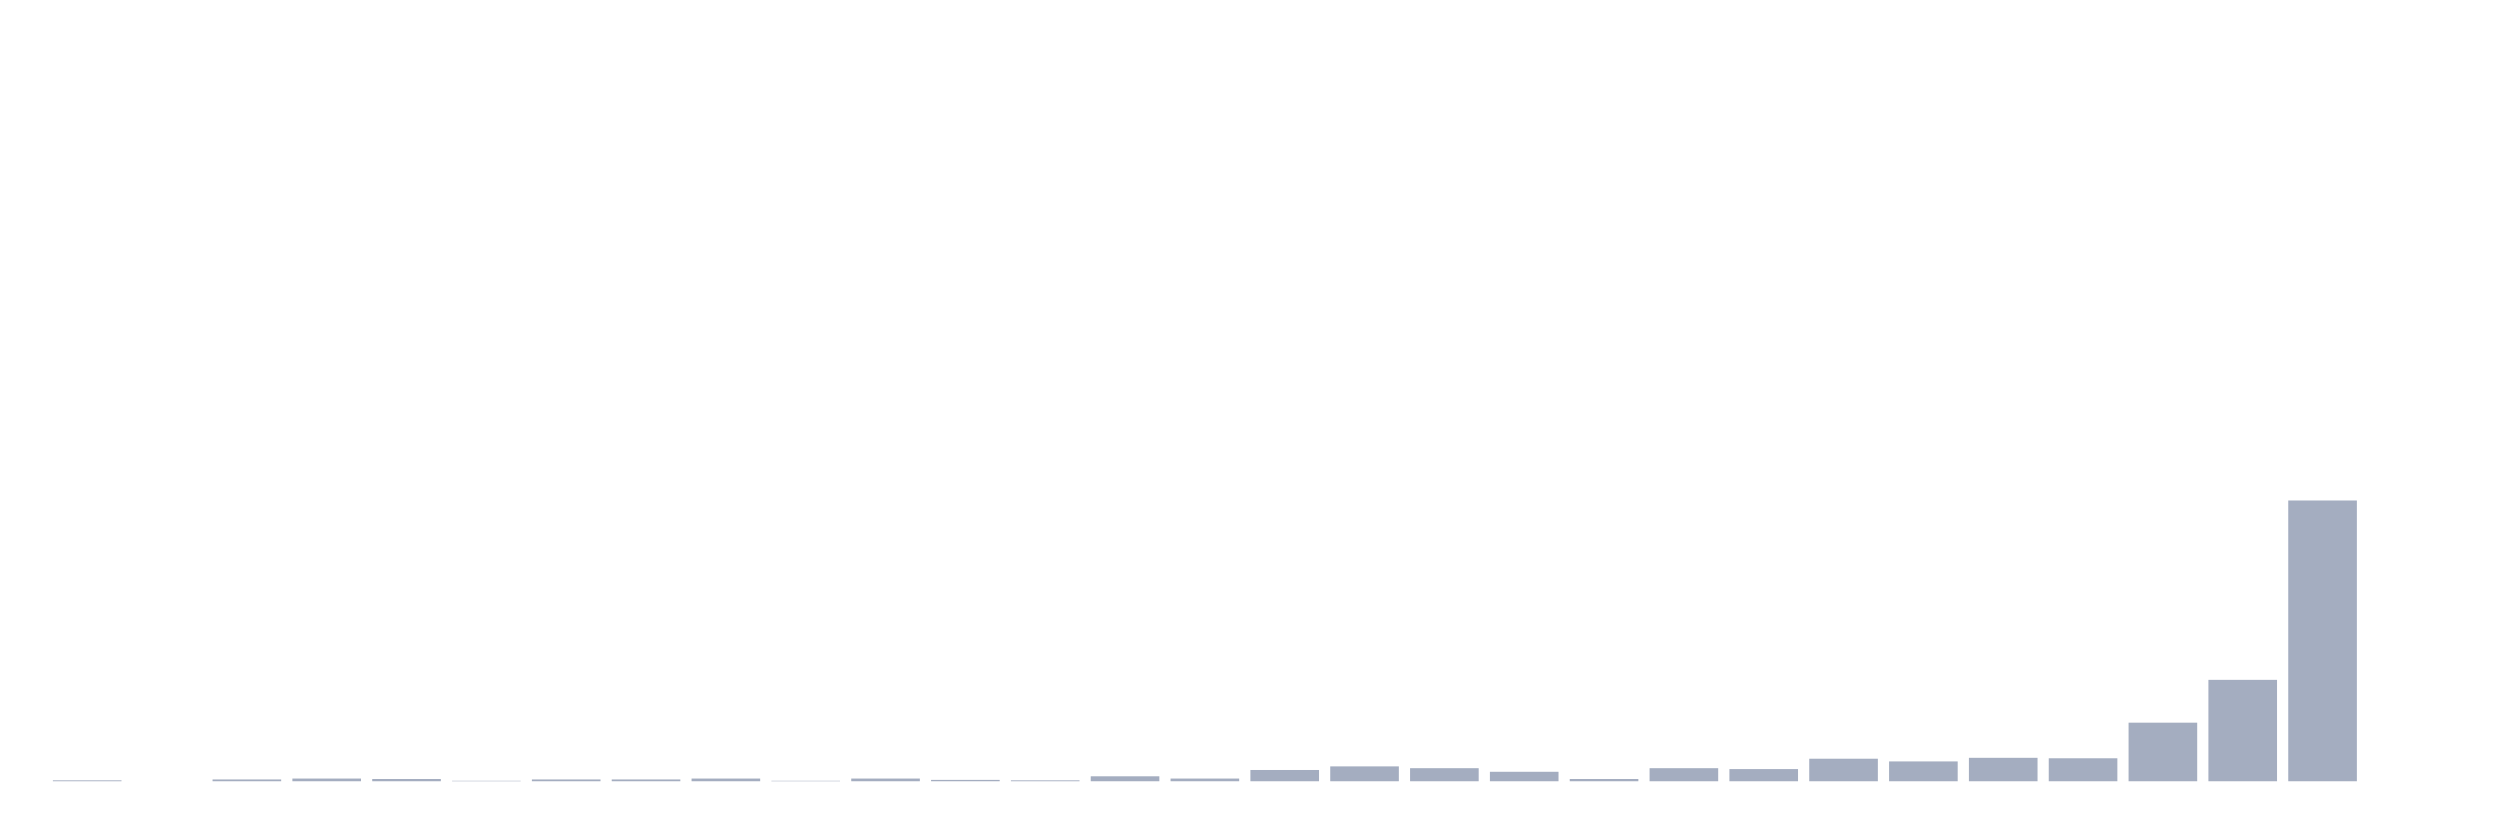
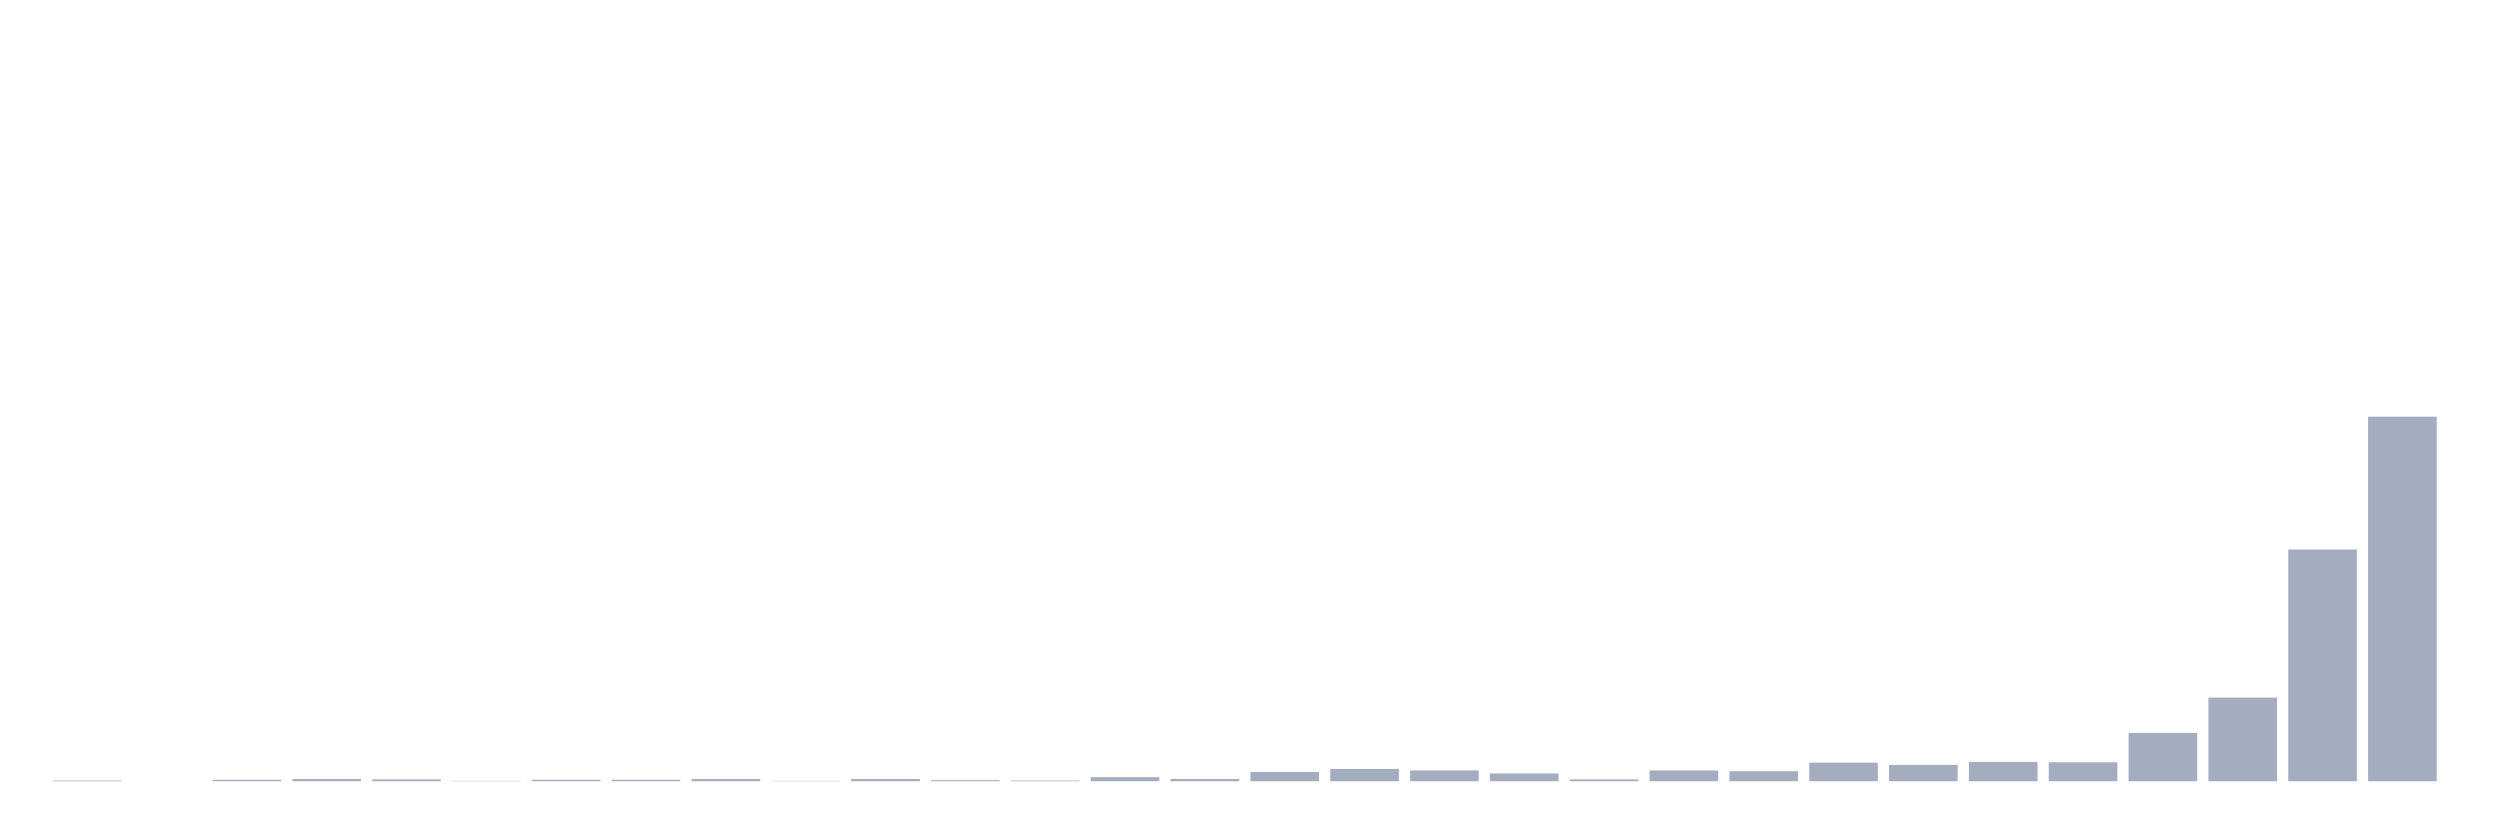
<svg xmlns="http://www.w3.org/2000/svg" viewBox="0 0 480 160">
  <g transform="translate(10,10)">
-     <rect class="bar" x="0.153" width="13.175" y="139.827" height="0.173" fill="rgb(164,173,192)" />
+     <rect class="bar" x="0.153" width="13.175" y="139.857" height="0.143" fill="rgb(164,173,192)" />
    <rect class="bar" x="15.482" width="13.175" y="140" height="0" fill="rgb(164,173,192)" />
-     <rect class="bar" x="30.81" width="13.175" y="139.654" height="0.346" fill="rgb(164,173,192)" />
-     <rect class="bar" x="46.138" width="13.175" y="139.481" height="0.519" fill="rgb(164,173,192)" />
-     <rect class="bar" x="61.466" width="13.175" y="139.567" height="0.433" fill="rgb(164,173,192)" />
-     <rect class="bar" x="76.794" width="13.175" y="139.913" height="0.087" fill="rgb(164,173,192)" />
-     <rect class="bar" x="92.123" width="13.175" y="139.654" height="0.346" fill="rgb(164,173,192)" />
-     <rect class="bar" x="107.451" width="13.175" y="139.654" height="0.346" fill="rgb(164,173,192)" />
-     <rect class="bar" x="122.779" width="13.175" y="139.481" height="0.519" fill="rgb(164,173,192)" />
-     <rect class="bar" x="138.107" width="13.175" y="139.913" height="0.087" fill="rgb(164,173,192)" />
-     <rect class="bar" x="153.436" width="13.175" y="139.481" height="0.519" fill="rgb(164,173,192)" />
-     <rect class="bar" x="168.764" width="13.175" y="139.74" height="0.26" fill="rgb(164,173,192)" />
-     <rect class="bar" x="184.092" width="13.175" y="139.827" height="0.173" fill="rgb(164,173,192)" />
-     <rect class="bar" x="199.42" width="13.175" y="139.048" height="0.952" fill="rgb(164,173,192)" />
-     <rect class="bar" x="214.748" width="13.175" y="139.481" height="0.519" fill="rgb(164,173,192)" />
-     <rect class="bar" x="230.077" width="13.175" y="137.837" height="2.163" fill="rgb(164,173,192)" />
-     <rect class="bar" x="245.405" width="13.175" y="137.145" height="2.855" fill="rgb(164,173,192)" />
-     <rect class="bar" x="260.733" width="13.175" y="137.491" height="2.509" fill="rgb(164,173,192)" />
-     <rect class="bar" x="276.061" width="13.175" y="138.183" height="1.817" fill="rgb(164,173,192)" />
-     <rect class="bar" x="291.39" width="13.175" y="139.567" height="0.433" fill="rgb(164,173,192)" />
-     <rect class="bar" x="306.718" width="13.175" y="137.491" height="2.509" fill="rgb(164,173,192)" />
-     <rect class="bar" x="322.046" width="13.175" y="137.664" height="2.336" fill="rgb(164,173,192)" />
-     <rect class="bar" x="337.374" width="13.175" y="135.674" height="4.326" fill="rgb(164,173,192)" />
-     <rect class="bar" x="352.702" width="13.175" y="136.193" height="3.807" fill="rgb(164,173,192)" />
-     <rect class="bar" x="368.031" width="13.175" y="135.501" height="4.499" fill="rgb(164,173,192)" />
-     <rect class="bar" x="383.359" width="13.175" y="135.587" height="4.413" fill="rgb(164,173,192)" />
-     <rect class="bar" x="398.687" width="13.175" y="128.752" height="11.248" fill="rgb(164,173,192)" />
-     <rect class="bar" x="414.015" width="13.175" y="120.532" height="19.468" fill="rgb(164,173,192)" />
-     <rect class="bar" x="429.344" width="13.175" y="86.094" height="53.906" fill="rgb(164,173,192)" />
-     <rect class="bar" x="444.672" width="13.175" y="140" height="0" fill="rgb(164,173,192)" />
+     <rect class="bar" x="30.81" width="13.175" y="139.714" height="0.286" fill="rgb(164,173,192)" />
+     <rect class="bar" x="46.138" width="13.175" y="139.571" height="0.429" fill="rgb(164,173,192)" />
+     <rect class="bar" x="61.466" width="13.175" y="139.643" height="0.357" fill="rgb(164,173,192)" />
+     <rect class="bar" x="76.794" width="13.175" y="139.929" height="0.071" fill="rgb(164,173,192)" />
+     <rect class="bar" x="92.123" width="13.175" y="139.714" height="0.286" fill="rgb(164,173,192)" />
+     <rect class="bar" x="107.451" width="13.175" y="139.714" height="0.286" fill="rgb(164,173,192)" />
+     <rect class="bar" x="122.779" width="13.175" y="139.571" height="0.429" fill="rgb(164,173,192)" />
+     <rect class="bar" x="138.107" width="13.175" y="139.929" height="0.071" fill="rgb(164,173,192)" />
+     <rect class="bar" x="153.436" width="13.175" y="139.571" height="0.429" fill="rgb(164,173,192)" />
+     <rect class="bar" x="168.764" width="13.175" y="139.786" height="0.214" fill="rgb(164,173,192)" />
+     <rect class="bar" x="184.092" width="13.175" y="139.857" height="0.143" fill="rgb(164,173,192)" />
+     <rect class="bar" x="199.42" width="13.175" y="139.214" height="0.786" fill="rgb(164,173,192)" />
+     <rect class="bar" x="214.748" width="13.175" y="139.571" height="0.429" fill="rgb(164,173,192)" />
+     <rect class="bar" x="230.077" width="13.175" y="138.214" height="1.786" fill="rgb(164,173,192)" />
+     <rect class="bar" x="245.405" width="13.175" y="137.643" height="2.357" fill="rgb(164,173,192)" />
+     <rect class="bar" x="260.733" width="13.175" y="137.929" height="2.071" fill="rgb(164,173,192)" />
+     <rect class="bar" x="276.061" width="13.175" y="138.5" height="1.5" fill="rgb(164,173,192)" />
+     <rect class="bar" x="291.39" width="13.175" y="139.643" height="0.357" fill="rgb(164,173,192)" />
+     <rect class="bar" x="306.718" width="13.175" y="137.929" height="2.071" fill="rgb(164,173,192)" />
+     <rect class="bar" x="322.046" width="13.175" y="138.071" height="1.929" fill="rgb(164,173,192)" />
+     <rect class="bar" x="337.374" width="13.175" y="136.429" height="3.571" fill="rgb(164,173,192)" />
+     <rect class="bar" x="352.702" width="13.175" y="136.857" height="3.143" fill="rgb(164,173,192)" />
+     <rect class="bar" x="368.031" width="13.175" y="136.286" height="3.714" fill="rgb(164,173,192)" />
+     <rect class="bar" x="383.359" width="13.175" y="136.357" height="3.643" fill="rgb(164,173,192)" />
+     <rect class="bar" x="398.687" width="13.175" y="130.714" height="9.286" fill="rgb(164,173,192)" />
+     <rect class="bar" x="414.015" width="13.175" y="123.929" height="16.071" fill="rgb(164,173,192)" />
+     <rect class="bar" x="429.344" width="13.175" y="95.5" height="44.5" fill="rgb(164,173,192)" />
+     <rect class="bar" x="444.672" width="13.175" y="70" height="70" fill="rgb(164,173,192)" />
  </g>
</svg>
